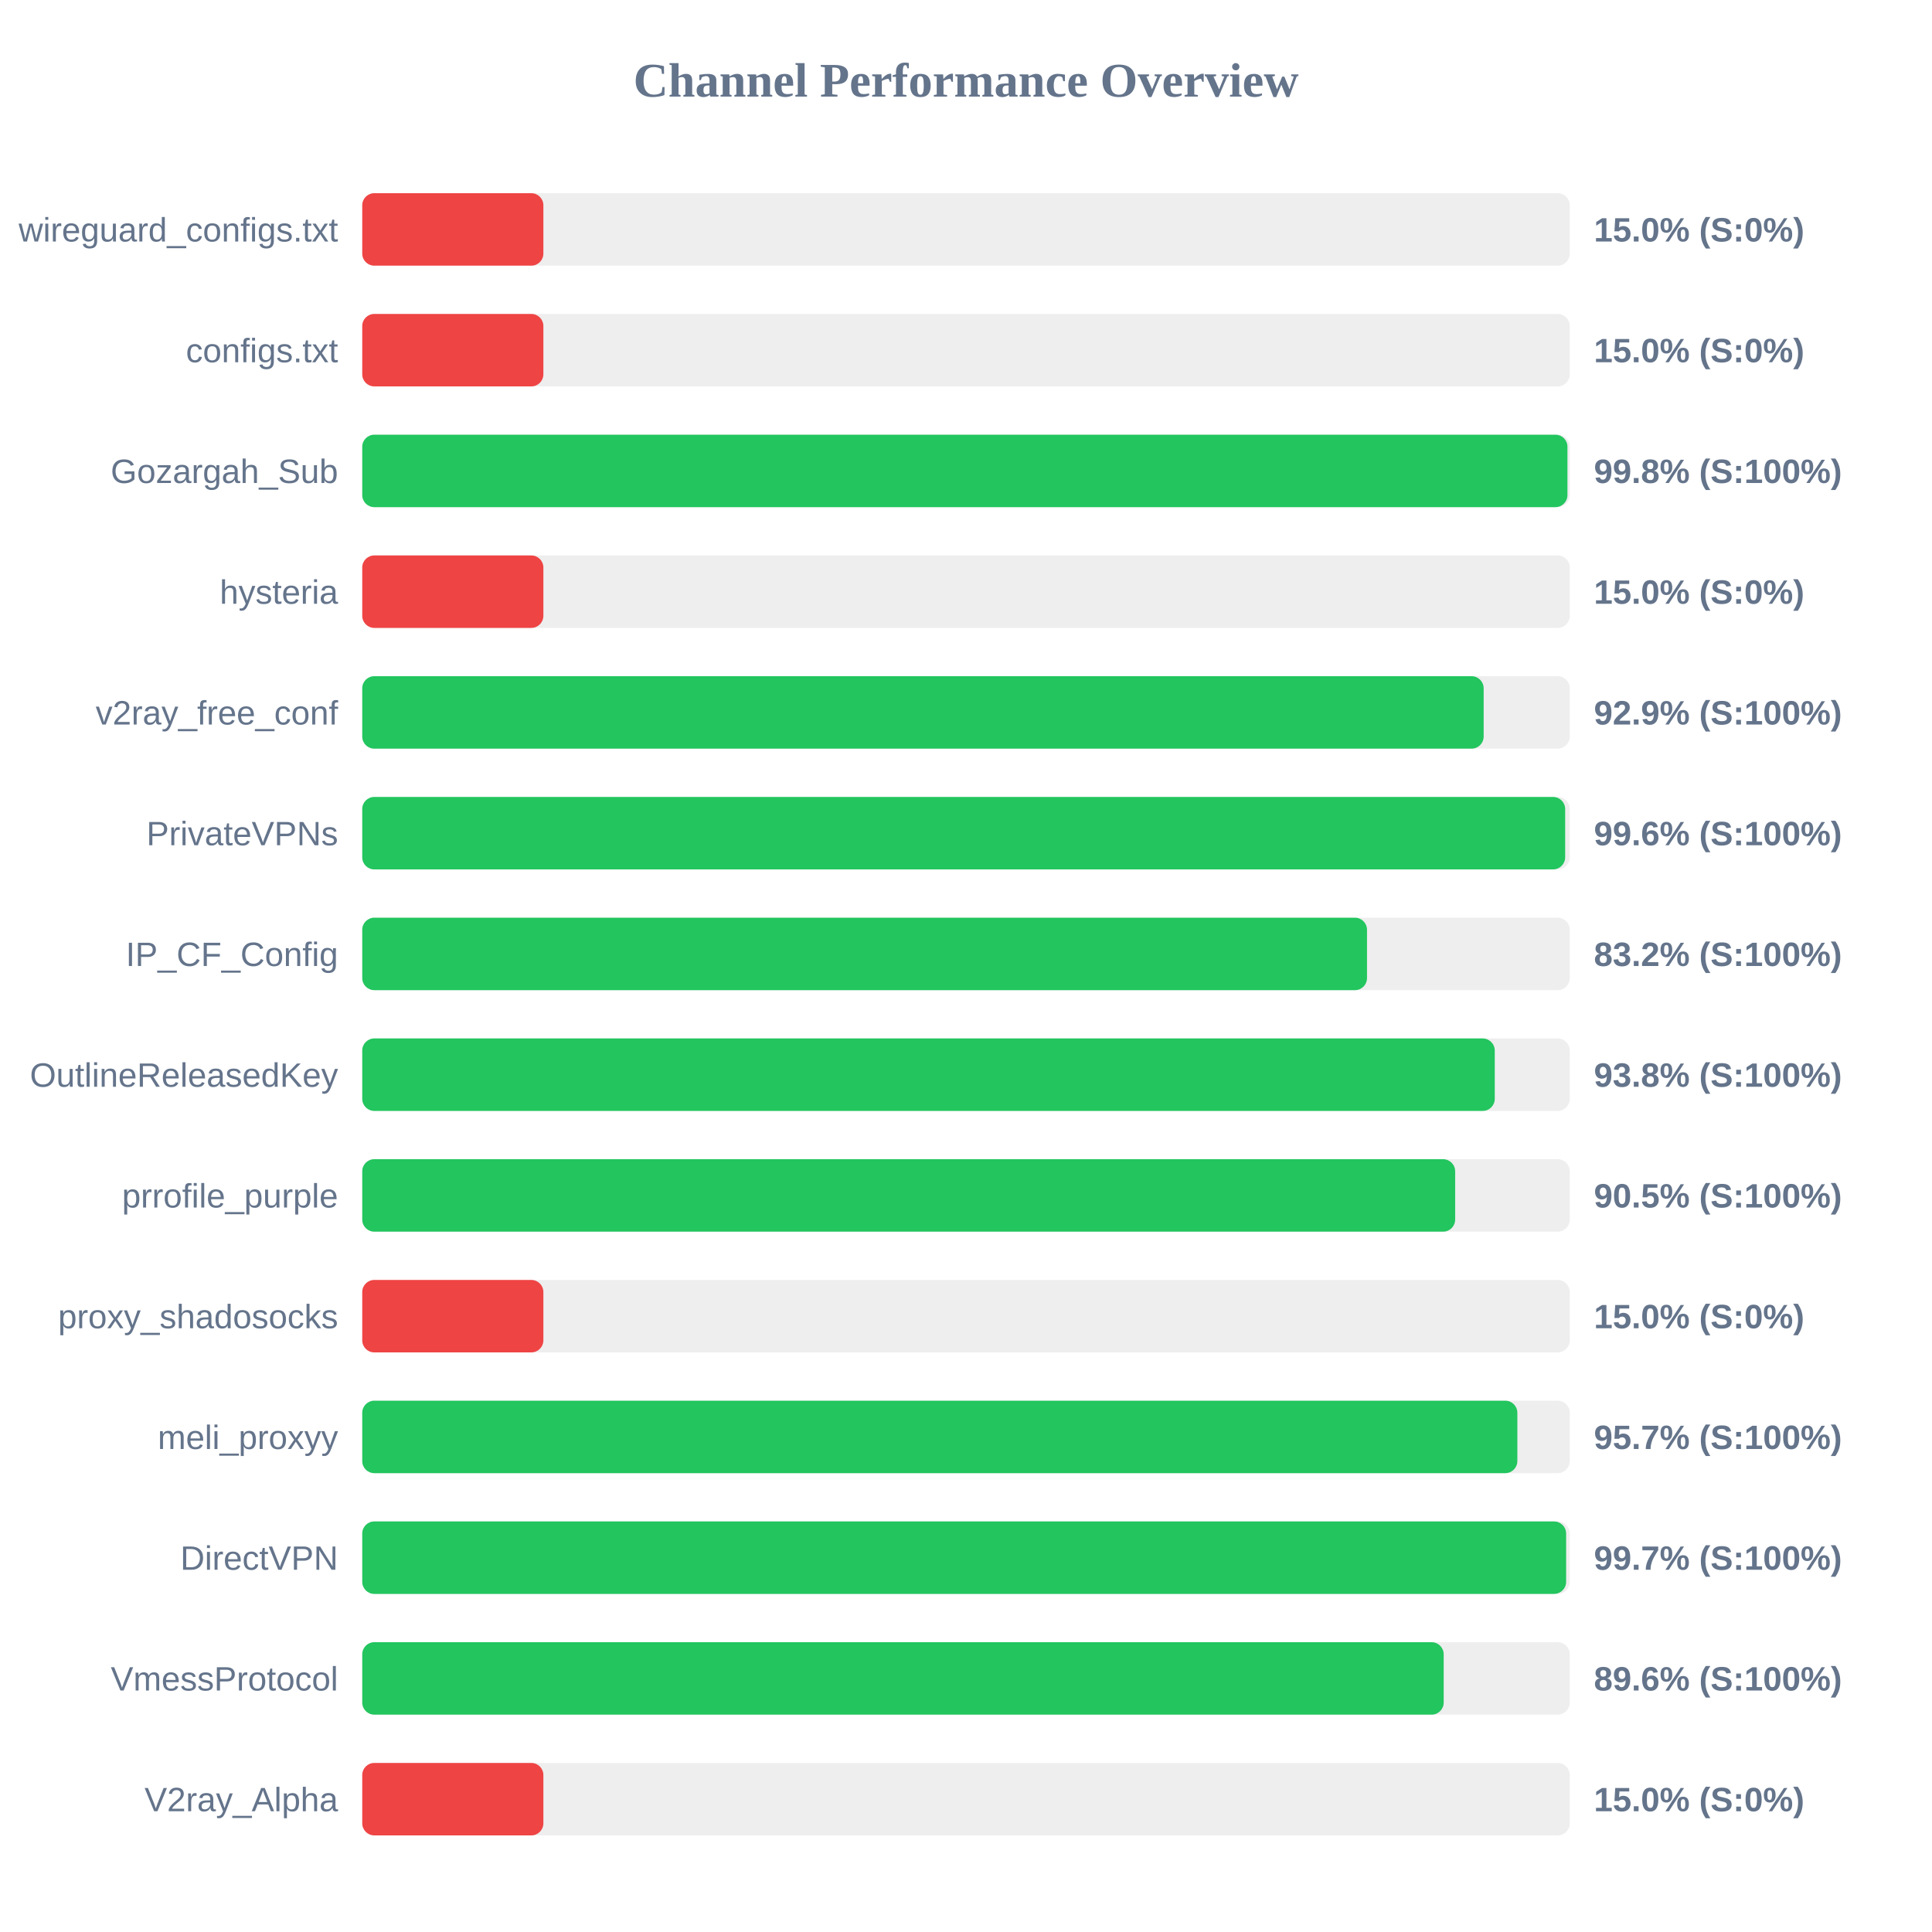
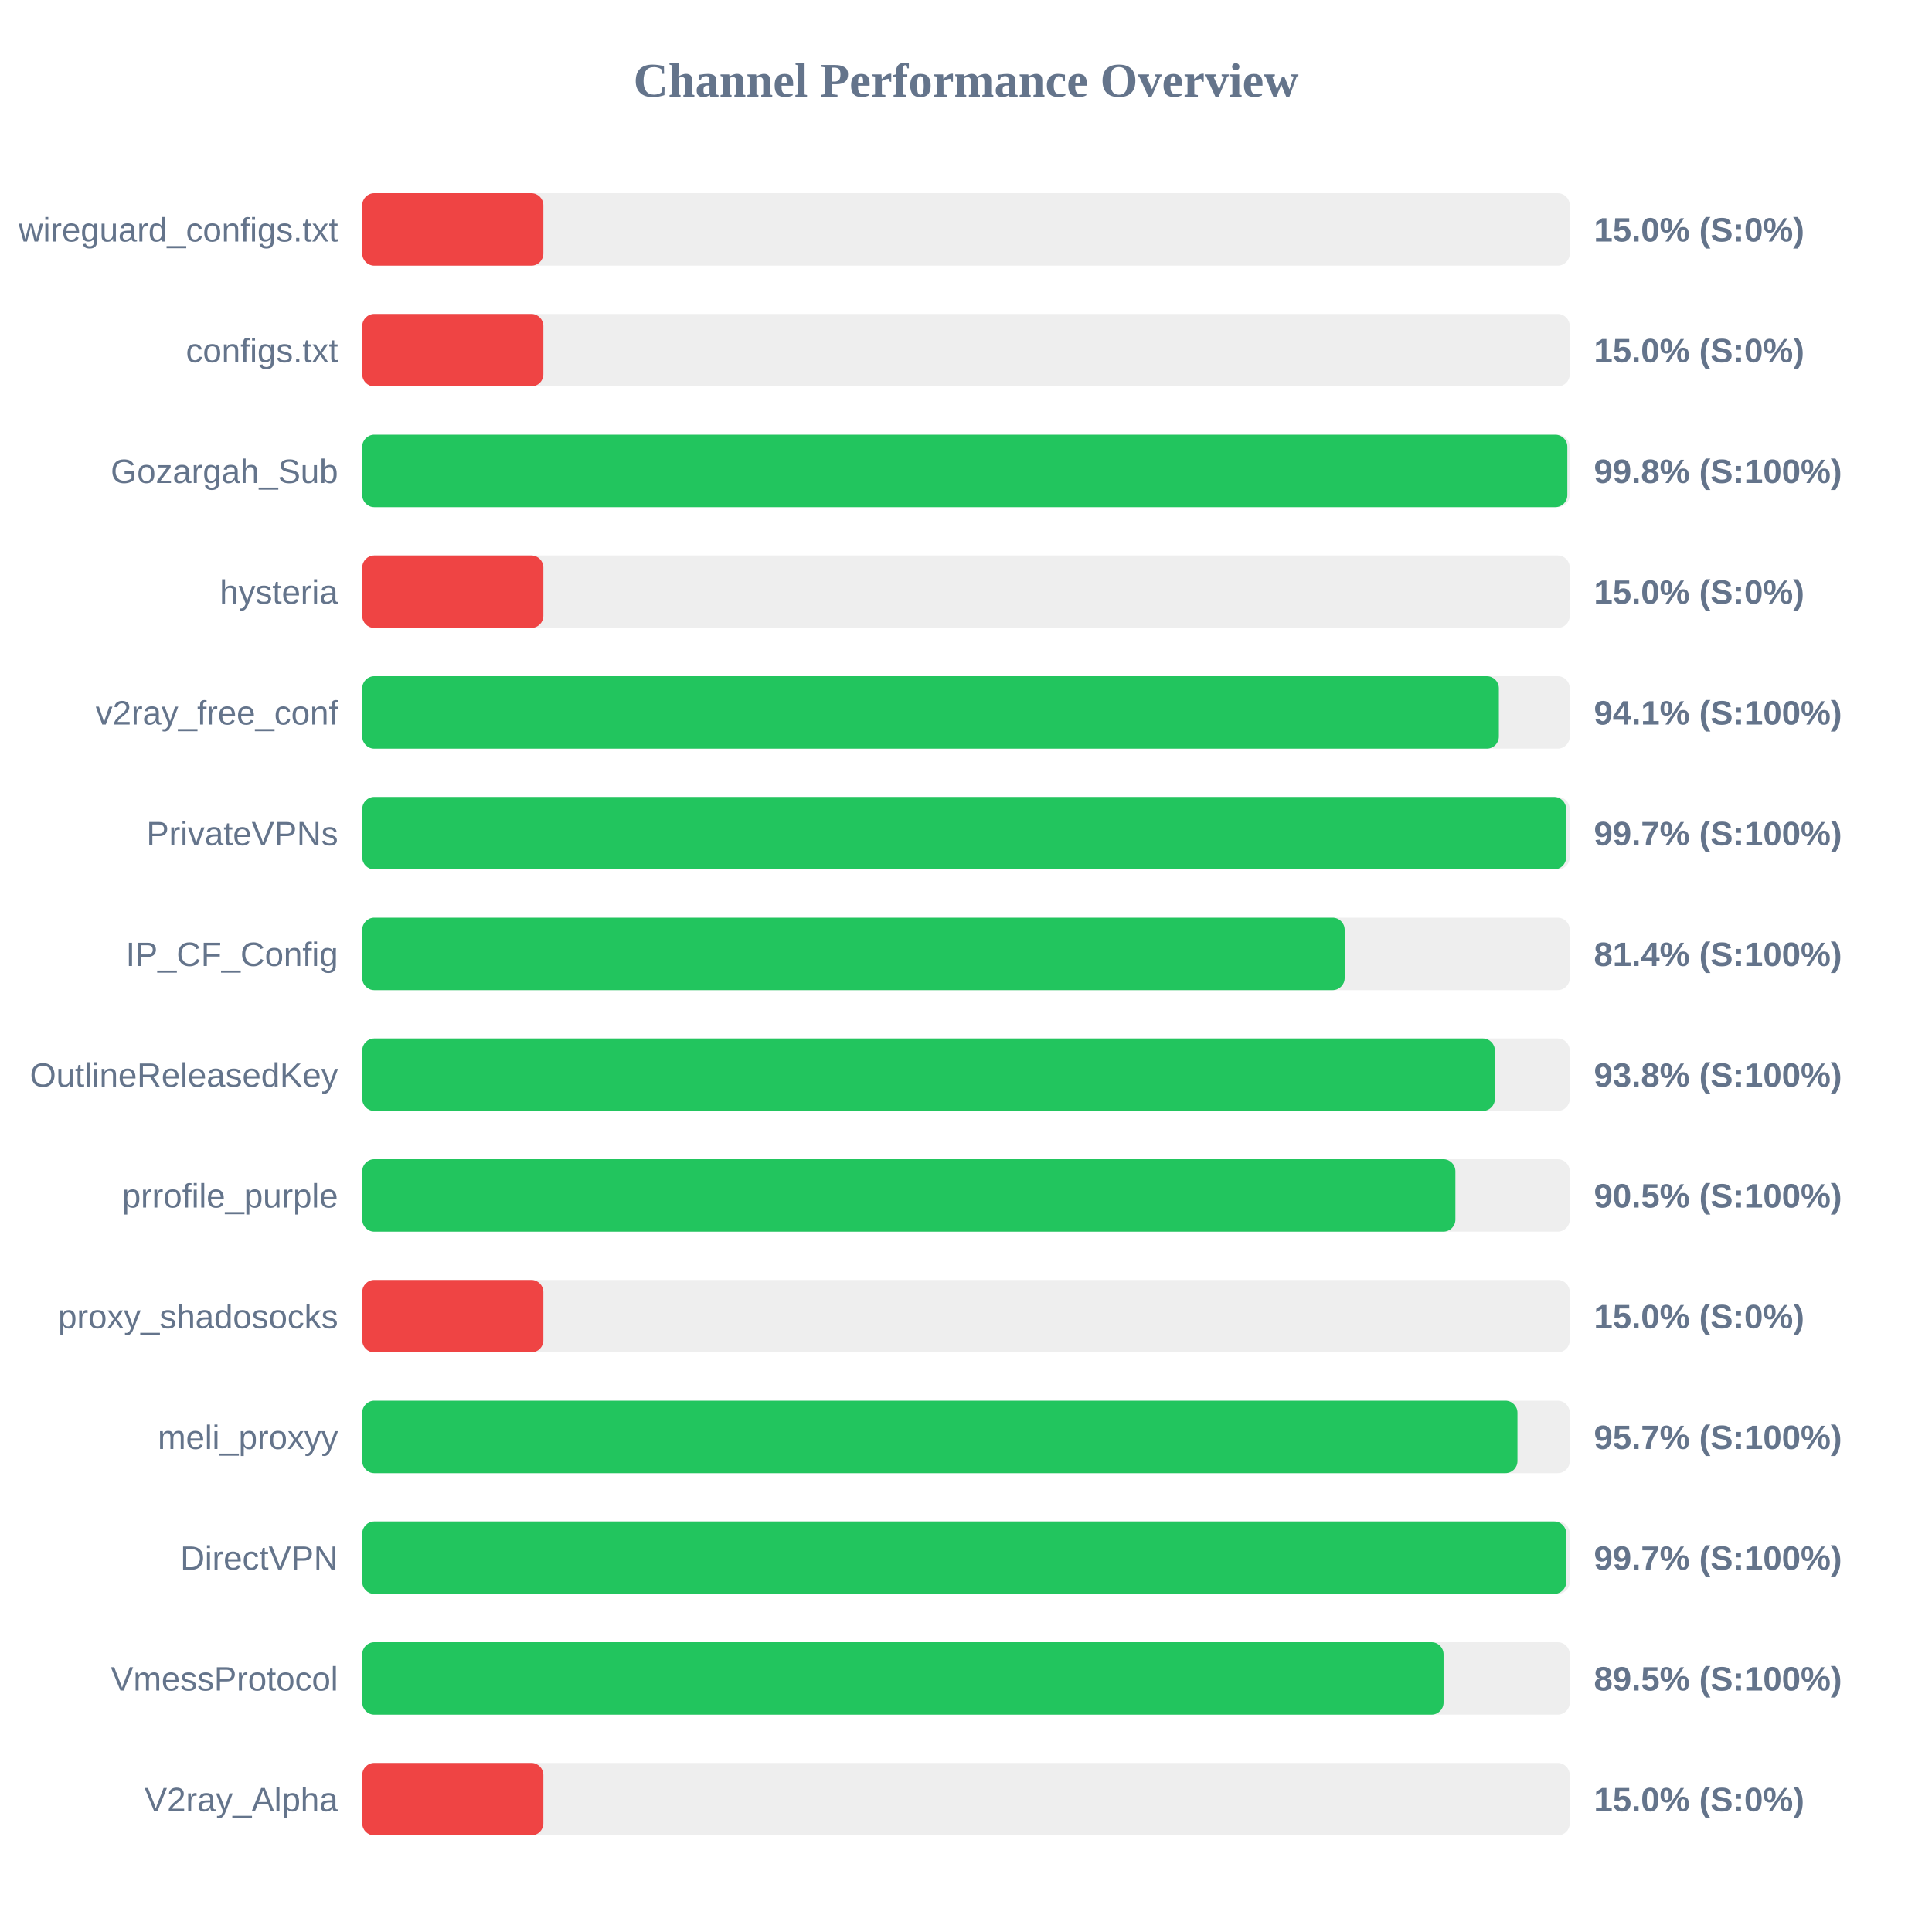
<svg xmlns="http://www.w3.org/2000/svg" width="800" height="800" version="1.1">
  <style>
        .row { font: 14px Arial; fill: #64748b; }
        .score { font: bold 14px Arial; fill: #64748b; }
    </style>
  <text x="400" y="40" text-anchor="middle" font-size="20px" font-weight="bold" fill="#64748b">Channel Performance Overview</text>
  <rect x="150" y="80" width="500" height="30" fill="#eee" rx="5" />
  <rect x="150" y="80" width="75.0" height="30" fill="#ef4444" rx="5" />
  <text x="140" y="100" text-anchor="end" class="row">wireguard_configs.txt</text>
  <text x="660" y="100" text-anchor="start" class="score">15.0% (S:0%)</text>
  <rect x="150" y="130" width="500" height="30" fill="#eee" rx="5" />
  <rect x="150" y="130" width="75.0" height="30" fill="#ef4444" rx="5" />
  <text x="140" y="150" text-anchor="end" class="row">configs.txt</text>
  <text x="660" y="150" text-anchor="start" class="score">15.0% (S:0%)</text>
  <rect x="150" y="180" width="500" height="30" fill="#eee" rx="5" />
-   <rect x="150" y="180" width="499.05" height="30" fill="#22c55e" rx="5" />
+   <rect x="150" y="180" width="499.0" height="30" fill="#22c55e" rx="5" />
  <text x="140" y="200" text-anchor="end" class="row">Gozargah_Sub</text>
  <text x="660" y="200" text-anchor="start" class="score">99.8% (S:100%)</text>
  <rect x="150" y="230" width="500" height="30" fill="#eee" rx="5" />
  <rect x="150" y="230" width="75.0" height="30" fill="#ef4444" rx="5" />
  <text x="140" y="250" text-anchor="end" class="row">hysteria</text>
  <text x="660" y="250" text-anchor="start" class="score">15.0% (S:0%)</text>
  <rect x="150" y="280" width="500" height="30" fill="#eee" rx="5" />
-   <rect x="150" y="280" width="464.35" height="30" fill="#22c55e" rx="5" />
+   <rect x="150" y="280" width="470.65" height="30" fill="#22c55e" rx="5" />
  <text x="140" y="300" text-anchor="end" class="row">v2ray_free_conf</text>
-   <text x="660" y="300" text-anchor="start" class="score">92.9% (S:100%)</text>
+   <text x="660" y="300" text-anchor="start" class="score">94.1% (S:100%)</text>
  <rect x="150" y="330" width="500" height="30" fill="#eee" rx="5" />
-   <rect x="150" y="330" width="498.1" height="30" fill="#22c55e" rx="5" />
+   <rect x="150" y="330" width="498.5" height="30" fill="#22c55e" rx="5" />
  <text x="140" y="350" text-anchor="end" class="row">PrivateVPNs</text>
-   <text x="660" y="350" text-anchor="start" class="score">99.6% (S:100%)</text>
+   <text x="660" y="350" text-anchor="start" class="score">99.7% (S:100%)</text>
  <rect x="150" y="380" width="500" height="30" fill="#eee" rx="5" />
-   <rect x="150" y="380" width="416.05" height="30" fill="#22c55e" rx="5" />
+   <rect x="150" y="380" width="406.8" height="30" fill="#22c55e" rx="5" />
  <text x="140" y="400" text-anchor="end" class="row">IP_CF_Config</text>
-   <text x="660" y="400" text-anchor="start" class="score">83.2% (S:100%)</text>
+   <text x="660" y="400" text-anchor="start" class="score">81.4% (S:100%)</text>
  <rect x="150" y="430" width="500" height="30" fill="#eee" rx="5" />
-   <rect x="150" y="430" width="468.95" height="30" fill="#22c55e" rx="5" />
+   <rect x="150" y="430" width="469.0" height="30" fill="#22c55e" rx="5" />
  <text x="140" y="450" text-anchor="end" class="row">OutlineReleasedKey</text>
  <text x="660" y="450" text-anchor="start" class="score">93.8% (S:100%)</text>
  <rect x="150" y="480" width="500" height="30" fill="#eee" rx="5" />
-   <rect x="150" y="480" width="452.55" height="30" fill="#22c55e" rx="5" />
+   <rect x="150" y="480" width="452.65" height="30" fill="#22c55e" rx="5" />
  <text x="140" y="500" text-anchor="end" class="row">prrofile_purple</text>
  <text x="660" y="500" text-anchor="start" class="score">90.5% (S:100%)</text>
  <rect x="150" y="530" width="500" height="30" fill="#eee" rx="5" />
  <rect x="150" y="530" width="75.0" height="30" fill="#ef4444" rx="5" />
  <text x="140" y="550" text-anchor="end" class="row">proxy_shadosocks</text>
  <text x="660" y="550" text-anchor="start" class="score">15.0% (S:0%)</text>
  <rect x="150" y="580" width="500" height="30" fill="#eee" rx="5" />
-   <rect x="150" y="580" width="478.3" height="30" fill="#22c55e" rx="5" />
+   <rect x="150" y="580" width="478.35" height="30" fill="#22c55e" rx="5" />
  <text x="140" y="600" text-anchor="end" class="row">meli_proxyy</text>
  <text x="660" y="600" text-anchor="start" class="score">95.7% (S:100%)</text>
  <rect x="150" y="630" width="500" height="30" fill="#eee" rx="5" />
-   <rect x="150" y="630" width="498.5" height="30" fill="#22c55e" rx="5" />
+   <rect x="150" y="630" width="498.55" height="30" fill="#22c55e" rx="5" />
  <text x="140" y="650" text-anchor="end" class="row">DirectVPN</text>
  <text x="660" y="650" text-anchor="start" class="score">99.7% (S:100%)</text>
  <rect x="150" y="680" width="500" height="30" fill="#eee" rx="5" />
-   <rect x="150" y="680" width="447.8" height="30" fill="#22c55e" rx="5" />
+   <rect x="150" y="680" width="447.75" height="30" fill="#22c55e" rx="5" />
  <text x="140" y="700" text-anchor="end" class="row">VmessProtocol</text>
-   <text x="660" y="700" text-anchor="start" class="score">89.6% (S:100%)</text>
+   <text x="660" y="700" text-anchor="start" class="score">89.5% (S:100%)</text>
  <rect x="150" y="730" width="500" height="30" fill="#eee" rx="5" />
  <rect x="150" y="730" width="75.0" height="30" fill="#ef4444" rx="5" />
  <text x="140" y="750" text-anchor="end" class="row">V2ray_Alpha</text>
  <text x="660" y="750" text-anchor="start" class="score">15.0% (S:0%)</text>
</svg>
